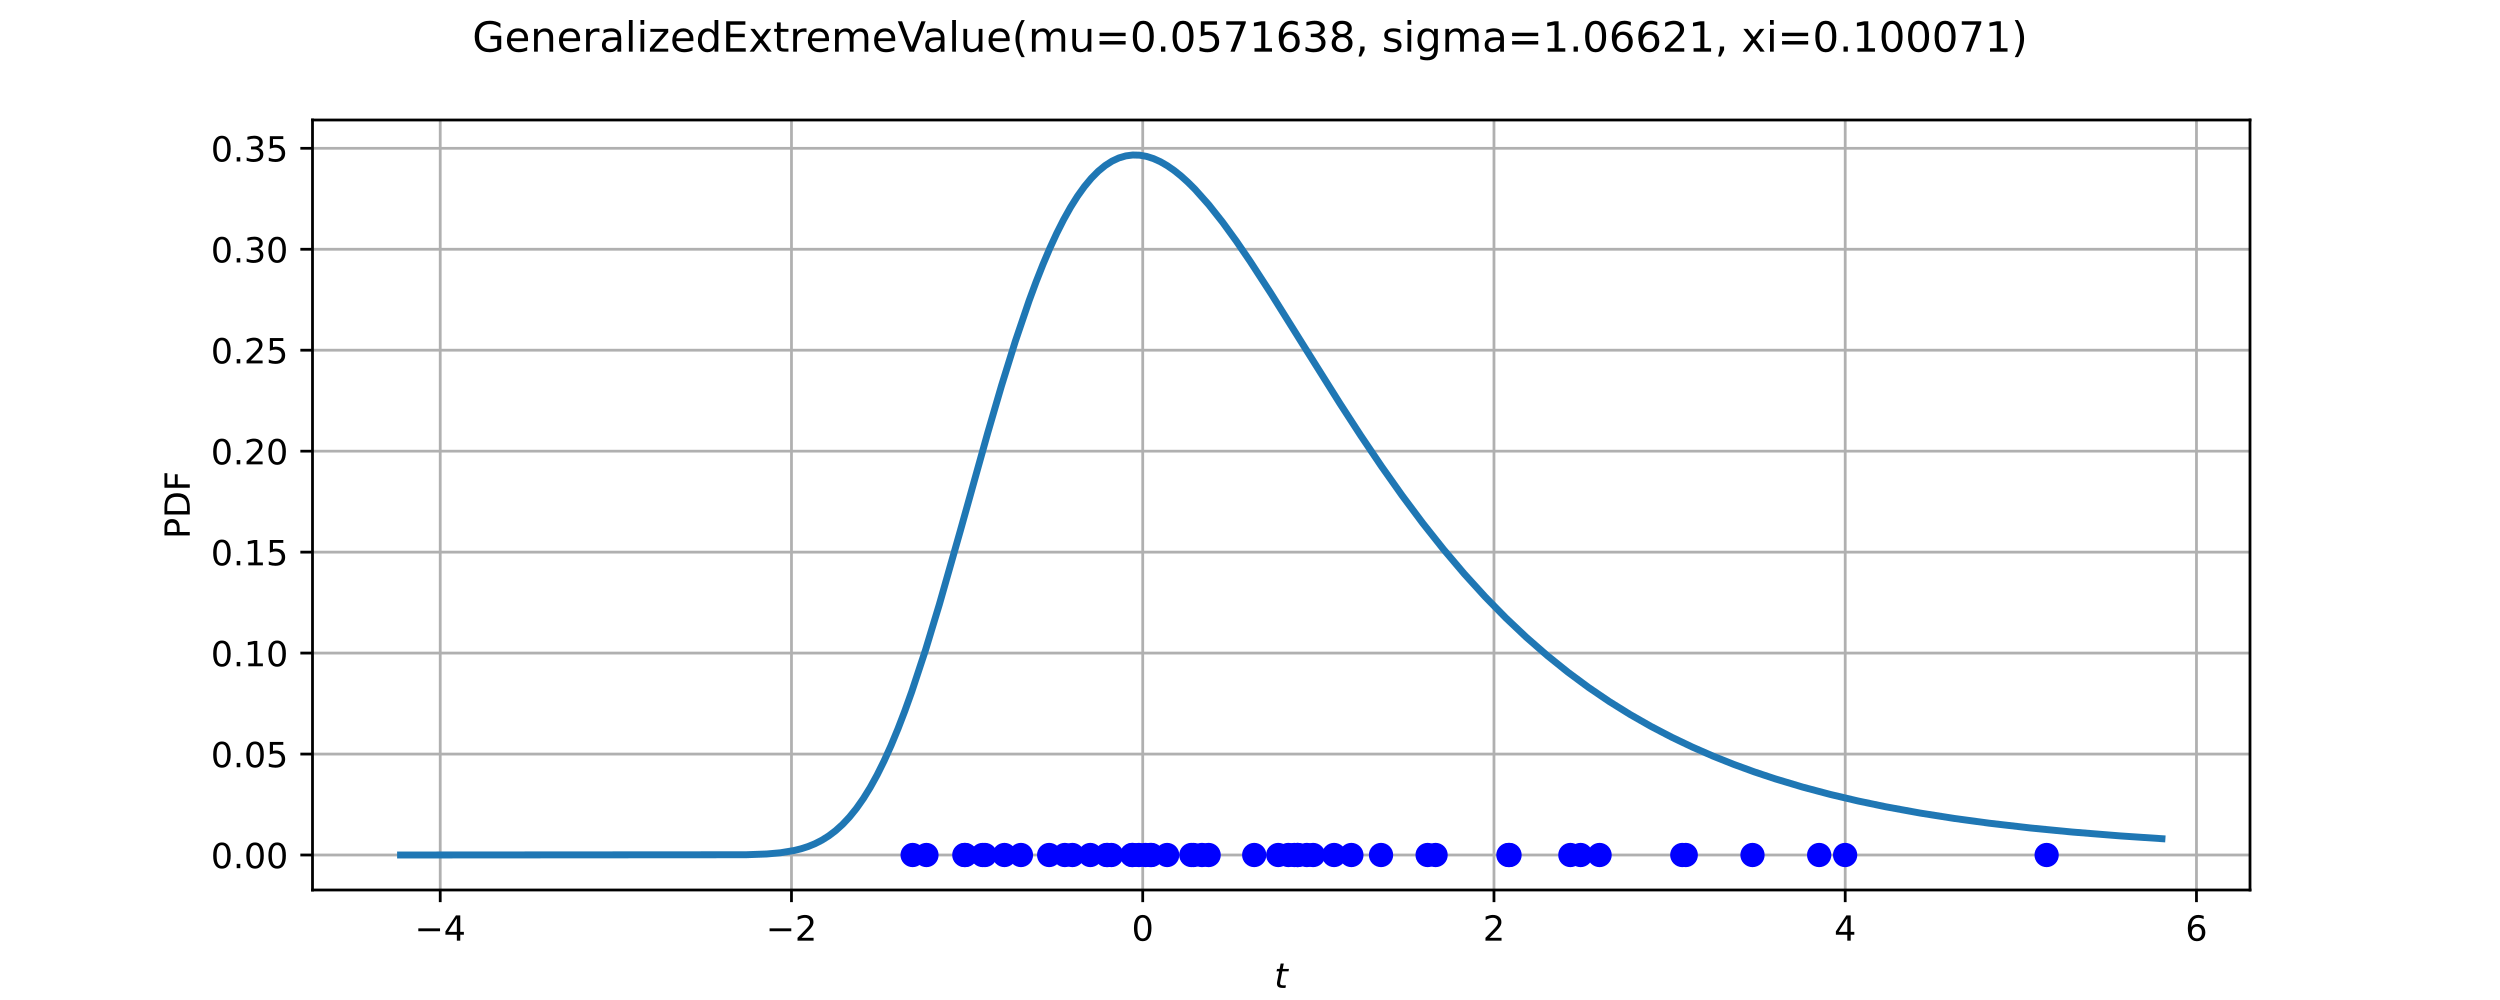
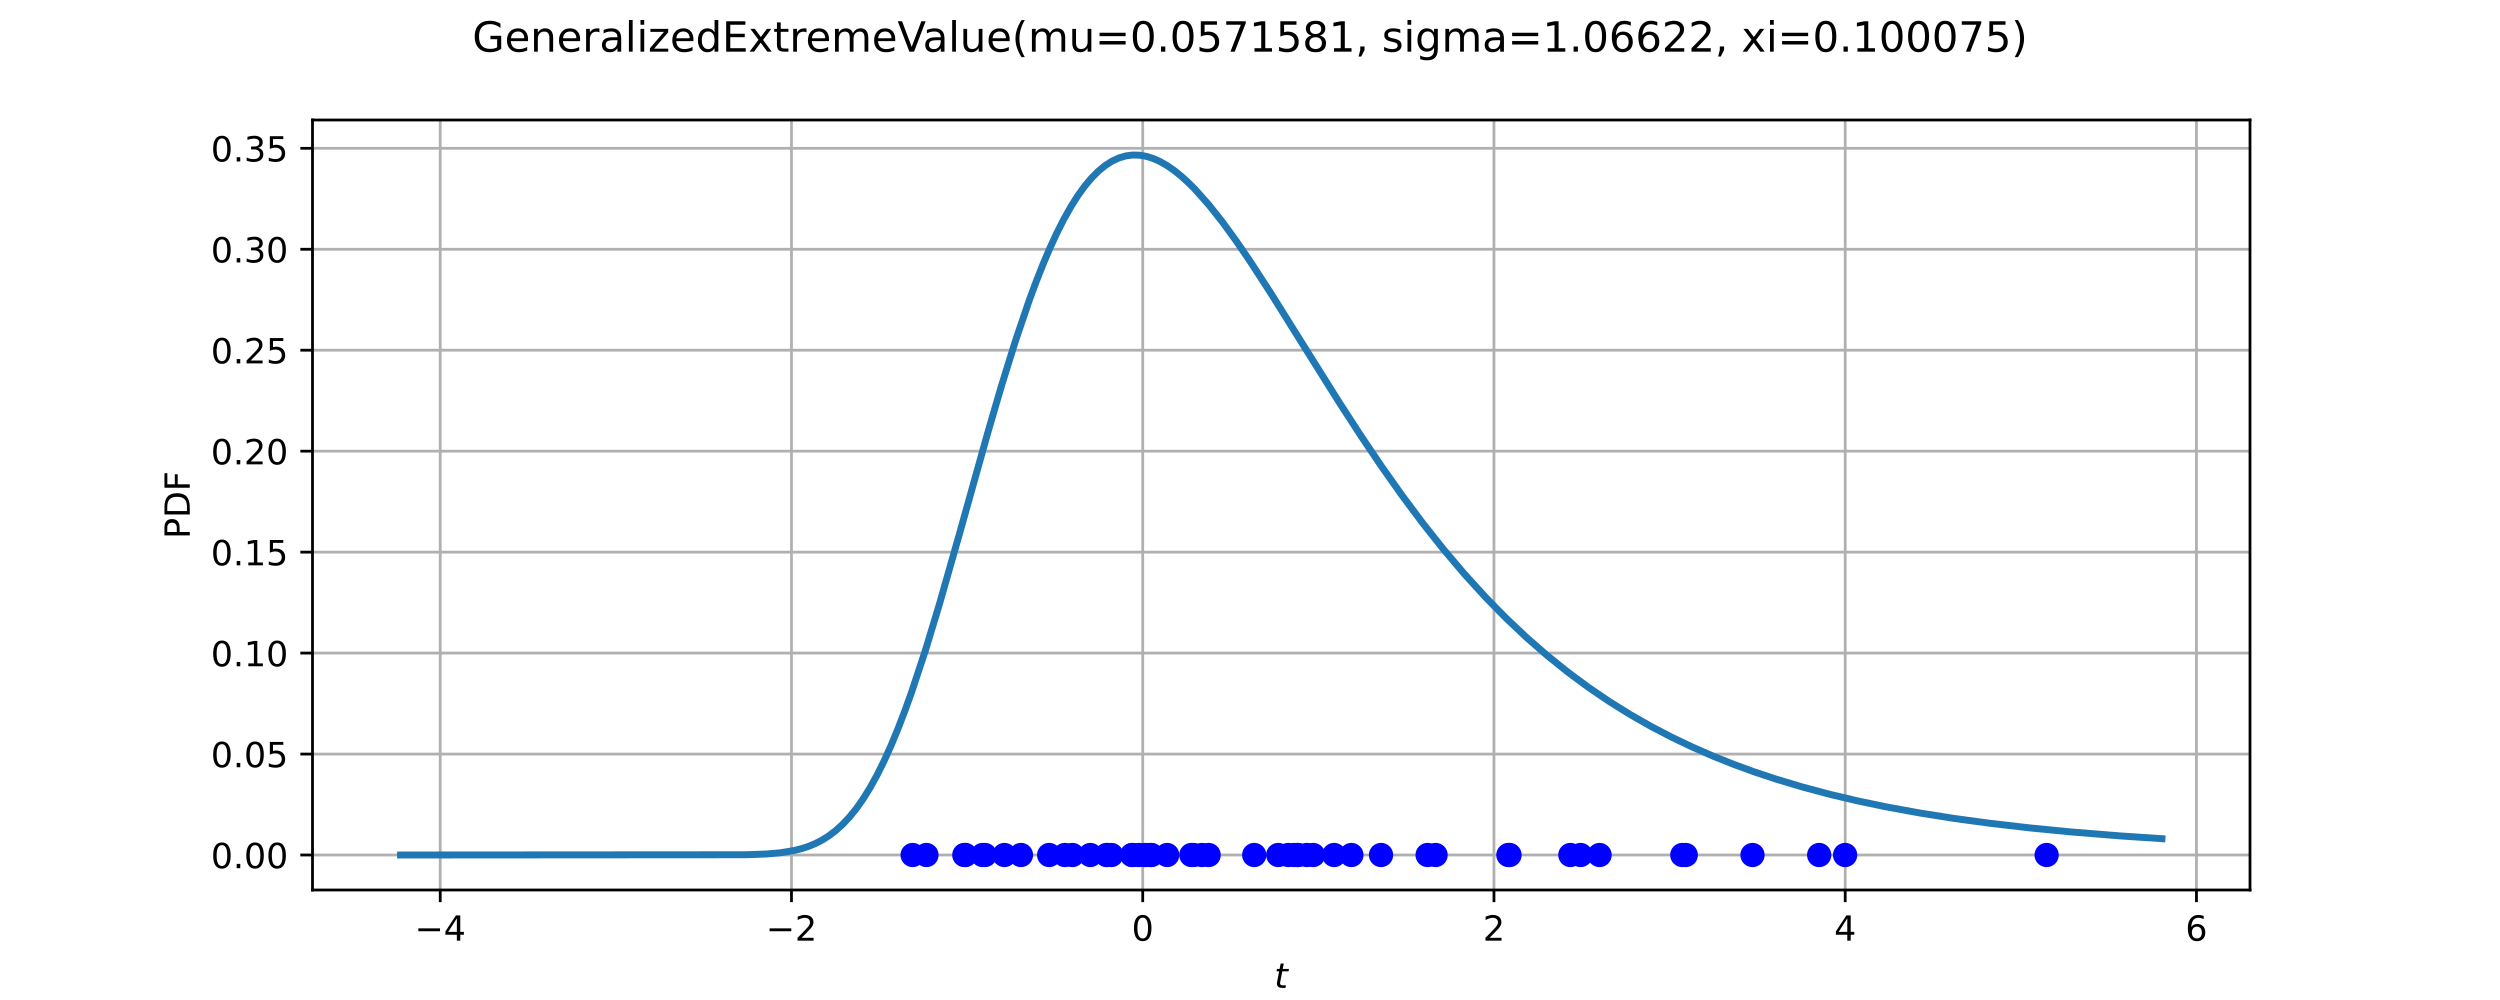
<svg xmlns="http://www.w3.org/2000/svg" xmlns:xlink="http://www.w3.org/1999/xlink" width="720pt" height="288pt" viewBox="0 0 720 288" version="1.1">
  <defs>
    <style type="text/css">*{stroke-linejoin: round; stroke-linecap: butt}</style>
  </defs>
  <g id="figure_1">
    <g id="patch_1">
      <path d="M 0 288  L 720 288  L 720 0  L 0 0  z " style="fill: #ffffff" />
    </g>
    <g id="axes_1">
      <g id="patch_2">
        <path d="M 90 256.32  L 648 256.32  L 648 34.56  L 90 34.56  z " style="fill: #ffffff" />
      </g>
      <g id="matplotlib.axis_1">
        <g id="xtick_1">
          <g id="line2d_1">
-             <path d="M 126.785 256.32  L 126.785 34.56  " clip-path="url(#p290db54220)" style="fill: none; stroke: #b0b0b0; stroke-width: 0.8; stroke-linecap: square" />
+             <path d="M 126.786 256.32  L 126.786 34.56  " clip-path="url(#p290db54220)" style="fill: none; stroke: #b0b0b0; stroke-width: 0.8; stroke-linecap: square" />
          </g>
          <g id="line2d_2">
            <defs>
              <path id="m4a92d99fee" d="M 0 0  L 0 3.5  " style="stroke: #000000; stroke-width: 0.8" />
            </defs>
            <g>
-               <use xlink:href="#m4a92d99fee" x="126.785" y="256.32" style="stroke: #000000; stroke-width: 0.8" />
+               <use xlink:href="#m4a92d99fee" x="126.786" y="256.32" style="stroke: #000000; stroke-width: 0.8" />
            </g>
          </g>
          <g id="text_1">
-             <g transform="translate(119.4136 270.9184) scale(0.1 -0.1)">
+             <g transform="translate(119.4151 270.9184) scale(0.1 -0.1)">
              <defs>
                <path id="DejaVuSans-2212" d="M 678 2272  L 4684 2272  L 4684 1741  L 678 1741  L 678 2272  z " transform="scale(0.015625)" />
                <path id="DejaVuSans-34" d="M 2419 4116  L 825 1625  L 2419 1625  L 2419 4116  z M 2253 4666  L 3047 4666  L 3047 1625  L 3713 1625  L 3713 1100  L 3047 1100  L 3047 0  L 2419 0  L 2419 1100  L 313 1100  L 313 1709  L 2253 4666  z " transform="scale(0.015625)" />
              </defs>
              <use xlink:href="#DejaVuSans-2212" />
              <use xlink:href="#DejaVuSans-34" transform="translate(83.78906 0)" />
            </g>
          </g>
        </g>
        <g id="xtick_2">
          <g id="line2d_3">
-             <path d="M 227.944 256.32  L 227.944 34.56  " clip-path="url(#p290db54220)" style="fill: none; stroke: #b0b0b0; stroke-width: 0.8; stroke-linecap: square" />
+             <path d="M 227.945 256.32  L 227.945 34.56  " clip-path="url(#p290db54220)" style="fill: none; stroke: #b0b0b0; stroke-width: 0.8; stroke-linecap: square" />
          </g>
          <g id="line2d_4">
            <g>
-               <use xlink:href="#m4a92d99fee" x="227.944" y="256.32" style="stroke: #000000; stroke-width: 0.8" />
+               <use xlink:href="#m4a92d99fee" x="227.945" y="256.32" style="stroke: #000000; stroke-width: 0.8" />
            </g>
          </g>
          <g id="text_2">
-             <g transform="translate(220.573 270.9184) scale(0.1 -0.1)">
+             <g transform="translate(220.5738 270.9184) scale(0.1 -0.1)">
              <defs>
                <path id="DejaVuSans-32" d="M 1228 531  L 3431 531  L 3431 0  L 469 0  L 469 531  Q 828 903 1448 1529  Q 2069 2156 2228 2338  Q 2531 2678 2651 2914  Q 2772 3150 2772 3378  Q 2772 3750 2511 3984  Q 2250 4219 1831 4219  Q 1534 4219 1204 4116  Q 875 4013 500 3803  L 500 4441  Q 881 4594 1212 4672  Q 1544 4750 1819 4750  Q 2544 4750 2975 4387  Q 3406 4025 3406 3419  Q 3406 3131 3298 2873  Q 3191 2616 2906 2266  Q 2828 2175 2409 1742  Q 1991 1309 1228 531  z " transform="scale(0.015625)" />
              </defs>
              <use xlink:href="#DejaVuSans-2212" />
              <use xlink:href="#DejaVuSans-32" transform="translate(83.78906 0)" />
            </g>
          </g>
        </g>
        <g id="xtick_3">
          <g id="line2d_5">
-             <path d="M 329.103 256.32  L 329.103 34.56  " clip-path="url(#p290db54220)" style="fill: none; stroke: #b0b0b0; stroke-width: 0.8; stroke-linecap: square" />
+             <path d="M 329.104 256.32  L 329.104 34.56  " clip-path="url(#p290db54220)" style="fill: none; stroke: #b0b0b0; stroke-width: 0.8; stroke-linecap: square" />
          </g>
          <g id="line2d_6">
            <g>
-               <use xlink:href="#m4a92d99fee" x="329.103" y="256.32" style="stroke: #000000; stroke-width: 0.8" />
+               <use xlink:href="#m4a92d99fee" x="329.104" y="256.32" style="stroke: #000000; stroke-width: 0.8" />
            </g>
          </g>
          <g id="text_3">
-             <g transform="translate(325.9222 270.9184) scale(0.1 -0.1)">
+             <g transform="translate(325.9224 270.9184) scale(0.1 -0.1)">
              <defs>
                <path id="DejaVuSans-30" d="M 2034 4250  Q 1547 4250 1301 3770  Q 1056 3291 1056 2328  Q 1056 1369 1301 889  Q 1547 409 2034 409  Q 2525 409 2770 889  Q 3016 1369 3016 2328  Q 3016 3291 2770 3770  Q 2525 4250 2034 4250  z M 2034 4750  Q 2819 4750 3233 4129  Q 3647 3509 3647 2328  Q 3647 1150 3233 529  Q 2819 -91 2034 -91  Q 1250 -91 836 529  Q 422 1150 422 2328  Q 422 3509 836 4129  Q 1250 4750 2034 4750  z " transform="scale(0.015625)" />
              </defs>
              <use xlink:href="#DejaVuSans-30" />
            </g>
          </g>
        </g>
        <g id="xtick_4">
          <g id="line2d_7">
-             <path d="M 430.263 256.32  L 430.263 34.56  " clip-path="url(#p290db54220)" style="fill: none; stroke: #b0b0b0; stroke-width: 0.8; stroke-linecap: square" />
+             <path d="M 430.262 256.32  L 430.262 34.56  " clip-path="url(#p290db54220)" style="fill: none; stroke: #b0b0b0; stroke-width: 0.8; stroke-linecap: square" />
          </g>
          <g id="line2d_8">
            <g>
-               <use xlink:href="#m4a92d99fee" x="430.263" y="256.32" style="stroke: #000000; stroke-width: 0.8" />
+               <use xlink:href="#m4a92d99fee" x="430.262" y="256.32" style="stroke: #000000; stroke-width: 0.8" />
            </g>
          </g>
          <g id="text_4">
-             <g transform="translate(427.0816 270.9184) scale(0.1 -0.1)">
+             <g transform="translate(427.0811 270.9184) scale(0.1 -0.1)">
              <use xlink:href="#DejaVuSans-32" />
            </g>
          </g>
        </g>
        <g id="xtick_5">
          <g id="line2d_9">
-             <path d="M 531.422 256.32  L 531.422 34.56  " clip-path="url(#p290db54220)" style="fill: none; stroke: #b0b0b0; stroke-width: 0.8; stroke-linecap: square" />
+             <path d="M 531.421 256.32  L 531.421 34.56  " clip-path="url(#p290db54220)" style="fill: none; stroke: #b0b0b0; stroke-width: 0.8; stroke-linecap: square" />
          </g>
          <g id="line2d_10">
            <g>
-               <use xlink:href="#m4a92d99fee" x="531.422" y="256.32" style="stroke: #000000; stroke-width: 0.8" />
+               <use xlink:href="#m4a92d99fee" x="531.421" y="256.32" style="stroke: #000000; stroke-width: 0.8" />
            </g>
          </g>
          <g id="text_5">
-             <g transform="translate(528.241 270.9184) scale(0.1 -0.1)">
+             <g transform="translate(528.2398 270.9184) scale(0.1 -0.1)">
              <use xlink:href="#DejaVuSans-34" />
            </g>
          </g>
        </g>
        <g id="xtick_6">
          <g id="line2d_11">
-             <path d="M 632.582 256.32  L 632.582 34.56  " clip-path="url(#p290db54220)" style="fill: none; stroke: #b0b0b0; stroke-width: 0.8; stroke-linecap: square" />
+             <path d="M 632.58 256.32  L 632.58 34.56  " clip-path="url(#p290db54220)" style="fill: none; stroke: #b0b0b0; stroke-width: 0.8; stroke-linecap: square" />
          </g>
          <g id="line2d_12">
            <g>
-               <use xlink:href="#m4a92d99fee" x="632.582" y="256.32" style="stroke: #000000; stroke-width: 0.8" />
+               <use xlink:href="#m4a92d99fee" x="632.58" y="256.32" style="stroke: #000000; stroke-width: 0.8" />
            </g>
          </g>
          <g id="text_6">
-             <g transform="translate(629.4003 270.9184) scale(0.1 -0.1)">
+             <g transform="translate(629.3985 270.9184) scale(0.1 -0.1)">
              <defs>
                <path id="DejaVuSans-36" d="M 2113 2584  Q 1688 2584 1439 2293  Q 1191 2003 1191 1497  Q 1191 994 1439 701  Q 1688 409 2113 409  Q 2538 409 2786 701  Q 3034 994 3034 1497  Q 3034 2003 2786 2293  Q 2538 2584 2113 2584  z M 3366 4563  L 3366 3988  Q 3128 4100 2886 4159  Q 2644 4219 2406 4219  Q 1781 4219 1451 3797  Q 1122 3375 1075 2522  Q 1259 2794 1537 2939  Q 1816 3084 2150 3084  Q 2853 3084 3261 2657  Q 3669 2231 3669 1497  Q 3669 778 3244 343  Q 2819 -91 2113 -91  Q 1303 -91 875 529  Q 447 1150 447 2328  Q 447 3434 972 4092  Q 1497 4750 2381 4750  Q 2619 4750 2861 4703  Q 3103 4656 3366 4563  z " transform="scale(0.015625)" />
              </defs>
              <use xlink:href="#DejaVuSans-36" />
            </g>
          </g>
        </g>
        <g id="text_7">
          <g transform="translate(367 284.5966) scale(0.1 -0.1)">
            <defs>
              <path id="DejaVuSans-Oblique-74" d="M 2706 3500  L 2619 3053  L 1472 3053  L 1100 1153  Q 1081 1047 1072 975  Q 1063 903 1063 863  Q 1063 663 1183 572  Q 1303 481 1569 481  L 2150 481  L 2053 0  L 1503 0  Q 991 0 739 200  Q 488 400 488 806  Q 488 878 497 964  Q 506 1050 525 1153  L 897 3053  L 409 3053  L 500 3500  L 978 3500  L 1172 4494  L 1747 4494  L 1556 3500  L 2706 3500  z " transform="scale(0.015625)" />
            </defs>
            <use xlink:href="#DejaVuSans-Oblique-74" transform="translate(0 0.78125)" />
          </g>
        </g>
      </g>
      <g id="matplotlib.axis_2">
        <g id="ytick_1">
          <g id="line2d_13">
            <path d="M 90 246.24  L 648 246.24  " clip-path="url(#p290db54220)" style="fill: none; stroke: #b0b0b0; stroke-width: 0.8; stroke-linecap: square" />
          </g>
          <g id="line2d_14">
            <defs>
              <path id="mb3cb5c074b" d="M 0 0  L -3.5 0  " style="stroke: #000000; stroke-width: 0.8" />
            </defs>
            <g>
              <use xlink:href="#mb3cb5c074b" x="90" y="246.24" style="stroke: #000000; stroke-width: 0.8" />
            </g>
          </g>
          <g id="text_8">
            <g transform="translate(60.73438 250.0392) scale(0.1 -0.1)">
              <defs>
                <path id="DejaVuSans-2e" d="M 684 794  L 1344 794  L 1344 0  L 684 0  L 684 794  z " transform="scale(0.015625)" />
              </defs>
              <use xlink:href="#DejaVuSans-30" />
              <use xlink:href="#DejaVuSans-2e" transform="translate(63.62305 0)" />
              <use xlink:href="#DejaVuSans-30" transform="translate(95.41016 0)" />
              <use xlink:href="#DejaVuSans-30" transform="translate(159.0332 0)" />
            </g>
          </g>
        </g>
        <g id="ytick_2">
          <g id="line2d_15">
            <path d="M 90 217.164  L 648 217.164  " clip-path="url(#p290db54220)" style="fill: none; stroke: #b0b0b0; stroke-width: 0.8; stroke-linecap: square" />
          </g>
          <g id="line2d_16">
            <g>
              <use xlink:href="#mb3cb5c074b" x="90" y="217.164" style="stroke: #000000; stroke-width: 0.8" />
            </g>
          </g>
          <g id="text_9">
-             <g transform="translate(60.73438 220.9637) scale(0.1 -0.1)">
+             <g transform="translate(60.73438 220.9636) scale(0.1 -0.1)">
              <defs>
                <path id="DejaVuSans-35" d="M 691 4666  L 3169 4666  L 3169 4134  L 1269 4134  L 1269 2991  Q 1406 3038 1543 3061  Q 1681 3084 1819 3084  Q 2600 3084 3056 2656  Q 3513 2228 3513 1497  Q 3513 744 3044 326  Q 2575 -91 1722 -91  Q 1428 -91 1123 -41  Q 819 9 494 109  L 494 744  Q 775 591 1075 516  Q 1375 441 1709 441  Q 2250 441 2565 725  Q 2881 1009 2881 1497  Q 2881 1984 2565 2268  Q 2250 2553 1709 2553  Q 1456 2553 1204 2497  Q 953 2441 691 2322  L 691 4666  z " transform="scale(0.015625)" />
              </defs>
              <use xlink:href="#DejaVuSans-30" />
              <use xlink:href="#DejaVuSans-2e" transform="translate(63.62305 0)" />
              <use xlink:href="#DejaVuSans-30" transform="translate(95.41016 0)" />
              <use xlink:href="#DejaVuSans-35" transform="translate(159.0332 0)" />
            </g>
          </g>
        </g>
        <g id="ytick_3">
          <g id="line2d_17">
            <path d="M 90 188.089  L 648 188.089  " clip-path="url(#p290db54220)" style="fill: none; stroke: #b0b0b0; stroke-width: 0.8; stroke-linecap: square" />
          </g>
          <g id="line2d_18">
            <g>
              <use xlink:href="#mb3cb5c074b" x="90" y="188.089" style="stroke: #000000; stroke-width: 0.8" />
            </g>
          </g>
          <g id="text_10">
-             <g transform="translate(60.73438 191.8881) scale(0.1 -0.1)">
+             <g transform="translate(60.73438 191.8879) scale(0.1 -0.1)">
              <defs>
                <path id="DejaVuSans-31" d="M 794 531  L 1825 531  L 1825 4091  L 703 3866  L 703 4441  L 1819 4666  L 2450 4666  L 2450 531  L 3481 531  L 3481 0  L 794 0  L 794 531  z " transform="scale(0.015625)" />
              </defs>
              <use xlink:href="#DejaVuSans-30" />
              <use xlink:href="#DejaVuSans-2e" transform="translate(63.62305 0)" />
              <use xlink:href="#DejaVuSans-31" transform="translate(95.41016 0)" />
              <use xlink:href="#DejaVuSans-30" transform="translate(159.0332 0)" />
            </g>
          </g>
        </g>
        <g id="ytick_4">
          <g id="line2d_19">
            <path d="M 90 159.013  L 648 159.013  " clip-path="url(#p290db54220)" style="fill: none; stroke: #b0b0b0; stroke-width: 0.8; stroke-linecap: square" />
          </g>
          <g id="line2d_20">
            <g>
              <use xlink:href="#mb3cb5c074b" x="90" y="159.013" style="stroke: #000000; stroke-width: 0.8" />
            </g>
          </g>
          <g id="text_11">
-             <g transform="translate(60.73438 162.8126) scale(0.1 -0.1)">
+             <g transform="translate(60.73438 162.8123) scale(0.1 -0.1)">
              <use xlink:href="#DejaVuSans-30" />
              <use xlink:href="#DejaVuSans-2e" transform="translate(63.62305 0)" />
              <use xlink:href="#DejaVuSans-31" transform="translate(95.41016 0)" />
              <use xlink:href="#DejaVuSans-35" transform="translate(159.0332 0)" />
            </g>
          </g>
        </g>
        <g id="ytick_5">
          <g id="line2d_21">
-             <path d="M 90 129.938  L 648 129.938  " clip-path="url(#p290db54220)" style="fill: none; stroke: #b0b0b0; stroke-width: 0.8; stroke-linecap: square" />
+             <path d="M 90 129.937  L 648 129.937  " clip-path="url(#p290db54220)" style="fill: none; stroke: #b0b0b0; stroke-width: 0.8; stroke-linecap: square" />
          </g>
          <g id="line2d_22">
            <g>
-               <use xlink:href="#mb3cb5c074b" x="90" y="129.938" style="stroke: #000000; stroke-width: 0.8" />
+               <use xlink:href="#mb3cb5c074b" x="90" y="129.937" style="stroke: #000000; stroke-width: 0.8" />
            </g>
          </g>
          <g id="text_12">
-             <g transform="translate(60.73438 133.737) scale(0.1 -0.1)">
+             <g transform="translate(60.73438 133.7366) scale(0.1 -0.1)">
              <use xlink:href="#DejaVuSans-30" />
              <use xlink:href="#DejaVuSans-2e" transform="translate(63.62305 0)" />
              <use xlink:href="#DejaVuSans-32" transform="translate(95.41016 0)" />
              <use xlink:href="#DejaVuSans-30" transform="translate(159.0332 0)" />
            </g>
          </g>
        </g>
        <g id="ytick_6">
          <g id="line2d_23">
            <path d="M 90 100.862  L 648 100.862  " clip-path="url(#p290db54220)" style="fill: none; stroke: #b0b0b0; stroke-width: 0.8; stroke-linecap: square" />
          </g>
          <g id="line2d_24">
            <g>
              <use xlink:href="#mb3cb5c074b" x="90" y="100.862" style="stroke: #000000; stroke-width: 0.8" />
            </g>
          </g>
          <g id="text_13">
-             <g transform="translate(60.73438 104.6615) scale(0.1 -0.1)">
+             <g transform="translate(60.73438 104.661) scale(0.1 -0.1)">
              <use xlink:href="#DejaVuSans-30" />
              <use xlink:href="#DejaVuSans-2e" transform="translate(63.62305 0)" />
              <use xlink:href="#DejaVuSans-32" transform="translate(95.41016 0)" />
              <use xlink:href="#DejaVuSans-35" transform="translate(159.0332 0)" />
            </g>
          </g>
        </g>
        <g id="ytick_7">
          <g id="line2d_25">
-             <path d="M 90 71.787  L 648 71.787  " clip-path="url(#p290db54220)" style="fill: none; stroke: #b0b0b0; stroke-width: 0.8; stroke-linecap: square" />
+             <path d="M 90 71.786  L 648 71.786  " clip-path="url(#p290db54220)" style="fill: none; stroke: #b0b0b0; stroke-width: 0.8; stroke-linecap: square" />
          </g>
          <g id="line2d_26">
            <g>
-               <use xlink:href="#mb3cb5c074b" x="90" y="71.787" style="stroke: #000000; stroke-width: 0.8" />
+               <use xlink:href="#mb3cb5c074b" x="90" y="71.786" style="stroke: #000000; stroke-width: 0.8" />
            </g>
          </g>
          <g id="text_14">
-             <g transform="translate(60.73438 75.58593) scale(0.1 -0.1)">
+             <g transform="translate(60.73438 75.58535) scale(0.1 -0.1)">
              <defs>
                <path id="DejaVuSans-33" d="M 2597 2516  Q 3050 2419 3304 2112  Q 3559 1806 3559 1356  Q 3559 666 3084 287  Q 2609 -91 1734 -91  Q 1441 -91 1130 -33  Q 819 25 488 141  L 488 750  Q 750 597 1062 519  Q 1375 441 1716 441  Q 2309 441 2620 675  Q 2931 909 2931 1356  Q 2931 1769 2642 2001  Q 2353 2234 1838 2234  L 1294 2234  L 1294 2753  L 1863 2753  Q 2328 2753 2575 2939  Q 2822 3125 2822 3475  Q 2822 3834 2567 4026  Q 2313 4219 1838 4219  Q 1578 4219 1281 4162  Q 984 4106 628 3988  L 628 4550  Q 988 4650 1302 4700  Q 1616 4750 1894 4750  Q 2613 4750 3031 4423  Q 3450 4097 3450 3541  Q 3450 3153 3228 2886  Q 3006 2619 2597 2516  z " transform="scale(0.015625)" />
              </defs>
              <use xlink:href="#DejaVuSans-30" />
              <use xlink:href="#DejaVuSans-2e" transform="translate(63.62305 0)" />
              <use xlink:href="#DejaVuSans-33" transform="translate(95.41016 0)" />
              <use xlink:href="#DejaVuSans-30" transform="translate(159.0332 0)" />
            </g>
          </g>
        </g>
        <g id="ytick_8">
          <g id="line2d_27">
-             <path d="M 90 42.711  L 648 42.711  " clip-path="url(#p290db54220)" style="fill: none; stroke: #b0b0b0; stroke-width: 0.8; stroke-linecap: square" />
+             <path d="M 90 42.71  L 648 42.71  " clip-path="url(#p290db54220)" style="fill: none; stroke: #b0b0b0; stroke-width: 0.8; stroke-linecap: square" />
          </g>
          <g id="line2d_28">
            <g>
-               <use xlink:href="#mb3cb5c074b" x="90" y="42.711" style="stroke: #000000; stroke-width: 0.8" />
+               <use xlink:href="#mb3cb5c074b" x="90" y="42.71" style="stroke: #000000; stroke-width: 0.8" />
            </g>
          </g>
          <g id="text_15">
-             <g transform="translate(60.73438 46.51038) scale(0.1 -0.1)">
+             <g transform="translate(60.73438 46.5097) scale(0.1 -0.1)">
              <use xlink:href="#DejaVuSans-30" />
              <use xlink:href="#DejaVuSans-2e" transform="translate(63.62305 0)" />
              <use xlink:href="#DejaVuSans-33" transform="translate(95.41016 0)" />
              <use xlink:href="#DejaVuSans-35" transform="translate(159.0332 0)" />
            </g>
          </g>
        </g>
        <g id="text_16">
          <g transform="translate(54.65469 155.1806) rotate(-90) scale(0.1 -0.1)">
            <defs>
              <path id="DejaVuSans-50" d="M 1259 4147  L 1259 2394  L 2053 2394  Q 2494 2394 2734 2622  Q 2975 2850 2975 3272  Q 2975 3691 2734 3919  Q 2494 4147 2053 4147  L 1259 4147  z M 628 4666  L 2053 4666  Q 2838 4666 3239 4311  Q 3641 3956 3641 3272  Q 3641 2581 3239 2228  Q 2838 1875 2053 1875  L 1259 1875  L 1259 0  L 628 0  L 628 4666  z " transform="scale(0.015625)" />
              <path id="DejaVuSans-44" d="M 1259 4147  L 1259 519  L 2022 519  Q 2988 519 3436 956  Q 3884 1394 3884 2338  Q 3884 3275 3436 3711  Q 2988 4147 2022 4147  L 1259 4147  z M 628 4666  L 1925 4666  Q 3281 4666 3915 4102  Q 4550 3538 4550 2338  Q 4550 1131 3912 565  Q 3275 0 1925 0  L 628 0  L 628 4666  z " transform="scale(0.015625)" />
              <path id="DejaVuSans-46" d="M 628 4666  L 3309 4666  L 3309 4134  L 1259 4134  L 1259 2759  L 3109 2759  L 3109 2228  L 1259 2228  L 1259 0  L 628 0  L 628 4666  z " transform="scale(0.015625)" />
            </defs>
            <use xlink:href="#DejaVuSans-50" />
            <use xlink:href="#DejaVuSans-44" transform="translate(60.30273 0)" />
            <use xlink:href="#DejaVuSans-46" transform="translate(137.3047 0)" />
          </g>
        </g>
      </g>
      <g id="line2d_29">
-         <path d="M 115.364 246.24  L 214.829 246.165  L 220.797 245.947  L 224.775 245.595  L 228.754 244.937  L 230.743 244.44  L 232.733 243.799  L 234.722 242.986  L 236.711 241.97  L 238.701 240.722  L 240.69 239.211  L 242.679 237.408  L 244.668 235.286  L 246.658 232.818  L 248.647 229.985  L 250.636 226.77  L 252.626 223.162  L 254.615 219.154  L 256.604 214.748  L 258.594 209.951  L 260.583 204.775  L 262.572 199.24  L 266.551 187.2  L 270.529 174.089  L 276.497 153.133  L 284.455 124.701  L 288.433 111.085  L 292.412 98.292  L 296.39 86.583  L 298.38 81.199  L 300.369 76.157  L 302.358 71.473  L 304.348 67.159  L 306.337 63.224  L 308.326 59.673  L 310.316 56.51  L 312.305 53.734  L 314.294 51.342  L 316.283 49.329  L 318.273 47.689  L 320.262 46.411  L 322.251 45.485  L 324.241 44.899  L 326.23 44.64  L 328.219 44.693  L 330.209 45.044  L 332.198 45.676  L 334.187 46.574  L 336.176 47.722  L 338.166 49.103  L 340.155 50.702  L 342.144 52.502  L 344.134 54.487  L 348.112 58.952  L 352.091 63.978  L 356.07 69.455  L 360.048 75.28  L 366.016 84.474  L 375.963 100.379  L 385.909 116.22  L 391.877 125.419  L 397.845 134.272  L 403.813 142.717  L 409.781 150.712  L 415.749 158.234  L 421.717 165.276  L 427.684 171.839  L 433.652 177.933  L 439.62 183.575  L 445.588 188.784  L 451.556 193.583  L 457.524 197.997  L 463.492 202.05  L 469.46 205.767  L 475.428 209.172  L 481.396 212.289  L 487.364 215.141  L 493.332 217.749  L 499.299 220.132  L 505.267 222.31  L 511.235 224.299  L 519.193 226.687  L 527.15 228.804  L 535.107 230.68  L 543.064 232.344  L 553.011 234.163  L 562.957 235.731  L 572.904 237.083  L 584.84 238.464  L 596.775 239.624  L 610.701 240.746  L 622.636 241.545  L 622.636 241.545  " clip-path="url(#p290db54220)" style="fill: none; stroke: #1f77b4; stroke-width: 2; stroke-linecap: square" />
+         <path d="M 115.364 246.24  L 214.829 246.165  L 220.797 245.947  L 224.775 245.595  L 228.754 244.937  L 230.743 244.44  L 232.733 243.799  L 234.722 242.986  L 236.711 241.97  L 238.701 240.722  L 240.69 239.211  L 242.679 237.409  L 244.668 235.286  L 246.658 232.819  L 248.647 229.986  L 250.636 226.771  L 252.626 223.162  L 254.615 219.155  L 256.604 214.749  L 258.594 209.951  L 260.583 204.775  L 262.572 199.241  L 266.551 187.2  L 270.529 174.089  L 276.497 153.133  L 284.455 124.701  L 288.433 111.084  L 292.412 98.292  L 296.39 86.583  L 298.38 81.199  L 300.369 76.157  L 302.358 71.473  L 304.348 67.158  L 306.337 63.223  L 308.326 59.673  L 310.316 56.509  L 312.305 53.733  L 314.294 51.342  L 316.283 49.329  L 318.273 47.689  L 320.262 46.411  L 322.251 45.485  L 324.241 44.899  L 326.23 44.64  L 328.219 44.693  L 330.209 45.044  L 332.198 45.676  L 334.187 46.574  L 336.176 47.722  L 338.166 49.103  L 340.155 50.702  L 342.144 52.502  L 344.134 54.487  L 348.112 58.952  L 352.091 63.979  L 356.07 69.455  L 360.048 75.281  L 366.016 84.475  L 375.963 100.38  L 385.909 116.221  L 391.877 125.42  L 397.845 134.273  L 403.813 142.718  L 409.781 150.712  L 415.749 158.235  L 421.717 165.277  L 427.684 171.839  L 433.652 177.933  L 439.62 183.575  L 445.588 188.784  L 451.556 193.583  L 457.524 197.997  L 463.492 202.05  L 469.46 205.767  L 475.428 209.172  L 481.396 212.29  L 487.364 215.141  L 493.332 217.749  L 499.299 220.132  L 505.267 222.31  L 511.235 224.299  L 519.193 226.687  L 527.15 228.804  L 535.107 230.68  L 543.064 232.344  L 553.011 234.163  L 562.957 235.731  L 572.904 237.083  L 584.84 238.464  L 596.775 239.624  L 610.701 240.746  L 622.636 241.545  L 622.636 241.545  " clip-path="url(#p290db54220)" style="fill: none; stroke: #1f77b4; stroke-width: 2; stroke-linecap: square" />
      </g>
      <g id="PathCollection_1">
        <defs>
          <path id="mfba7d9ca32" d="M 0 3  C 0.796 3 1.559 2.684 2.121 2.121  C 2.684 1.559 3 0.796 3 0  C 3 -0.796 2.684 -1.559 2.121 -2.121  C 1.559 -2.684 0.796 -3 0 -3  C -0.796 -3 -1.559 -2.684 -2.121 -2.121  C -2.684 -1.559 -3 -0.796 -3 0  C -3 0.796 -2.684 1.559 -2.121 2.121  C -1.559 2.684 -0.796 3 0 3  z " style="stroke: #0000ff" />
        </defs>
        <g clip-path="url(#p290db54220)">
          <use xlink:href="#mfba7d9ca32" x="368.135" y="246.24" style="fill: #0000ff; stroke: #0000ff" />
-           <use xlink:href="#mfba7d9ca32" x="434.423" y="246.24" style="fill: #0000ff; stroke: #0000ff" />
-           <use xlink:href="#mfba7d9ca32" x="294.033" y="246.24" style="fill: #0000ff; stroke: #0000ff" />
+           <use xlink:href="#mfba7d9ca32" x="434.422" y="246.24" style="fill: #0000ff; stroke: #0000ff" />
+           <use xlink:href="#mfba7d9ca32" x="294.034" y="246.24" style="fill: #0000ff; stroke: #0000ff" />
          <use xlink:href="#mfba7d9ca32" x="266.814" y="246.24" style="fill: #0000ff; stroke: #0000ff" />
          <use xlink:href="#mfba7d9ca32" x="326.239" y="246.24" style="fill: #0000ff; stroke: #0000ff" />
-           <use xlink:href="#mfba7d9ca32" x="504.717" y="246.24" style="fill: #0000ff; stroke: #0000ff" />
-           <use xlink:href="#mfba7d9ca32" x="455.21" y="246.24" style="fill: #0000ff; stroke: #0000ff" />
+           <use xlink:href="#mfba7d9ca32" x="504.716" y="246.24" style="fill: #0000ff; stroke: #0000ff" />
+           <use xlink:href="#mfba7d9ca32" x="455.209" y="246.24" style="fill: #0000ff; stroke: #0000ff" />
          <use xlink:href="#mfba7d9ca32" x="348.086" y="246.24" style="fill: #0000ff; stroke: #0000ff" />
          <use xlink:href="#mfba7d9ca32" x="277.729" y="246.24" style="fill: #0000ff; stroke: #0000ff" />
          <use xlink:href="#mfba7d9ca32" x="318.698" y="246.24" style="fill: #0000ff; stroke: #0000ff" />
          <use xlink:href="#mfba7d9ca32" x="384.217" y="246.24" style="fill: #0000ff; stroke: #0000ff" />
          <use xlink:href="#mfba7d9ca32" x="331.233" y="246.24" style="fill: #0000ff; stroke: #0000ff" />
          <use xlink:href="#mfba7d9ca32" x="329.913" y="246.24" style="fill: #0000ff; stroke: #0000ff" />
-           <use xlink:href="#mfba7d9ca32" x="389.197" y="246.24" style="fill: #0000ff; stroke: #0000ff" />
+           <use xlink:href="#mfba7d9ca32" x="389.196" y="246.24" style="fill: #0000ff; stroke: #0000ff" />
          <use xlink:href="#mfba7d9ca32" x="434.744" y="246.24" style="fill: #0000ff; stroke: #0000ff" />
-           <use xlink:href="#mfba7d9ca32" x="319.012" y="246.24" style="fill: #0000ff; stroke: #0000ff" />
-           <use xlink:href="#mfba7d9ca32" x="460.679" y="246.24" style="fill: #0000ff; stroke: #0000ff" />
+           <use xlink:href="#mfba7d9ca32" x="319.013" y="246.24" style="fill: #0000ff; stroke: #0000ff" />
+           <use xlink:href="#mfba7d9ca32" x="460.678" y="246.24" style="fill: #0000ff; stroke: #0000ff" />
          <use xlink:href="#mfba7d9ca32" x="411.154" y="246.24" style="fill: #0000ff; stroke: #0000ff" />
-           <use xlink:href="#mfba7d9ca32" x="378.183" y="246.24" style="fill: #0000ff; stroke: #0000ff" />
-           <use xlink:href="#mfba7d9ca32" x="413.448" y="246.24" style="fill: #0000ff; stroke: #0000ff" />
+           <use xlink:href="#mfba7d9ca32" x="378.182" y="246.24" style="fill: #0000ff; stroke: #0000ff" />
+           <use xlink:href="#mfba7d9ca32" x="413.447" y="246.24" style="fill: #0000ff; stroke: #0000ff" />
          <use xlink:href="#mfba7d9ca32" x="327.993" y="246.24" style="fill: #0000ff; stroke: #0000ff" />
-           <use xlink:href="#mfba7d9ca32" x="484.505" y="246.24" style="fill: #0000ff; stroke: #0000ff" />
+           <use xlink:href="#mfba7d9ca32" x="484.504" y="246.24" style="fill: #0000ff; stroke: #0000ff" />
          <use xlink:href="#mfba7d9ca32" x="361.217" y="246.24" style="fill: #0000ff; stroke: #0000ff" />
-           <use xlink:href="#mfba7d9ca32" x="302.159" y="246.24" style="fill: #0000ff; stroke: #0000ff" />
+           <use xlink:href="#mfba7d9ca32" x="302.16" y="246.24" style="fill: #0000ff; stroke: #0000ff" />
          <use xlink:href="#mfba7d9ca32" x="283.658" y="246.24" style="fill: #0000ff; stroke: #0000ff" />
-           <use xlink:href="#mfba7d9ca32" x="373.659" y="246.24" style="fill: #0000ff; stroke: #0000ff" />
+           <use xlink:href="#mfba7d9ca32" x="373.658" y="246.24" style="fill: #0000ff; stroke: #0000ff" />
          <use xlink:href="#mfba7d9ca32" x="306.659" y="246.24" style="fill: #0000ff; stroke: #0000ff" />
          <use xlink:href="#mfba7d9ca32" x="331.627" y="246.24" style="fill: #0000ff; stroke: #0000ff" />
-           <use xlink:href="#mfba7d9ca32" x="262.837" y="246.24" style="fill: #0000ff; stroke: #0000ff" />
+           <use xlink:href="#mfba7d9ca32" x="262.838" y="246.24" style="fill: #0000ff; stroke: #0000ff" />
          <use xlink:href="#mfba7d9ca32" x="336.143" y="246.24" style="fill: #0000ff; stroke: #0000ff" />
-           <use xlink:href="#mfba7d9ca32" x="531.394" y="246.24" style="fill: #0000ff; stroke: #0000ff" />
-           <use xlink:href="#mfba7d9ca32" x="452.267" y="246.24" style="fill: #0000ff; stroke: #0000ff" />
-           <use xlink:href="#mfba7d9ca32" x="485.494" y="246.24" style="fill: #0000ff; stroke: #0000ff" />
+           <use xlink:href="#mfba7d9ca32" x="531.392" y="246.24" style="fill: #0000ff; stroke: #0000ff" />
+           <use xlink:href="#mfba7d9ca32" x="452.266" y="246.24" style="fill: #0000ff; stroke: #0000ff" />
+           <use xlink:href="#mfba7d9ca32" x="485.493" y="246.24" style="fill: #0000ff; stroke: #0000ff" />
          <use xlink:href="#mfba7d9ca32" x="343.738" y="246.24" style="fill: #0000ff; stroke: #0000ff" />
          <use xlink:href="#mfba7d9ca32" x="314.014" y="246.24" style="fill: #0000ff; stroke: #0000ff" />
          <use xlink:href="#mfba7d9ca32" x="373.772" y="246.24" style="fill: #0000ff; stroke: #0000ff" />
          <use xlink:href="#mfba7d9ca32" x="346.156" y="246.24" style="fill: #0000ff; stroke: #0000ff" />
          <use xlink:href="#mfba7d9ca32" x="343.107" y="246.24" style="fill: #0000ff; stroke: #0000ff" />
-           <use xlink:href="#mfba7d9ca32" x="289.28" y="246.24" style="fill: #0000ff; stroke: #0000ff" />
+           <use xlink:href="#mfba7d9ca32" x="289.281" y="246.24" style="fill: #0000ff; stroke: #0000ff" />
          <use xlink:href="#mfba7d9ca32" x="326" y="246.24" style="fill: #0000ff; stroke: #0000ff" />
-           <use xlink:href="#mfba7d9ca32" x="372.786" y="246.24" style="fill: #0000ff; stroke: #0000ff" />
-           <use xlink:href="#mfba7d9ca32" x="376.354" y="246.24" style="fill: #0000ff; stroke: #0000ff" />
-           <use xlink:href="#mfba7d9ca32" x="523.92" y="246.24" style="fill: #0000ff; stroke: #0000ff" />
+           <use xlink:href="#mfba7d9ca32" x="372.785" y="246.24" style="fill: #0000ff; stroke: #0000ff" />
+           <use xlink:href="#mfba7d9ca32" x="376.353" y="246.24" style="fill: #0000ff; stroke: #0000ff" />
+           <use xlink:href="#mfba7d9ca32" x="523.919" y="246.24" style="fill: #0000ff; stroke: #0000ff" />
          <use xlink:href="#mfba7d9ca32" x="371.039" y="246.24" style="fill: #0000ff; stroke: #0000ff" />
          <use xlink:href="#mfba7d9ca32" x="278.019" y="246.24" style="fill: #0000ff; stroke: #0000ff" />
          <use xlink:href="#mfba7d9ca32" x="397.736" y="246.24" style="fill: #0000ff; stroke: #0000ff" />
-           <use xlink:href="#mfba7d9ca32" x="589.431" y="246.24" style="fill: #0000ff; stroke: #0000ff" />
+           <use xlink:href="#mfba7d9ca32" x="589.43" y="246.24" style="fill: #0000ff; stroke: #0000ff" />
          <use xlink:href="#mfba7d9ca32" x="283.001" y="246.24" style="fill: #0000ff; stroke: #0000ff" />
-           <use xlink:href="#mfba7d9ca32" x="308.857" y="246.24" style="fill: #0000ff; stroke: #0000ff" />
+           <use xlink:href="#mfba7d9ca32" x="308.858" y="246.24" style="fill: #0000ff; stroke: #0000ff" />
          <use xlink:href="#mfba7d9ca32" x="320.081" y="246.24" style="fill: #0000ff; stroke: #0000ff" />
        </g>
      </g>
      <g id="patch_3">
        <path d="M 90 256.32  L 90 34.56  " style="fill: none; stroke: #000000; stroke-width: 0.8; stroke-linejoin: miter; stroke-linecap: square" />
      </g>
      <g id="patch_4">
        <path d="M 648 256.32  L 648 34.56  " style="fill: none; stroke: #000000; stroke-width: 0.8; stroke-linejoin: miter; stroke-linecap: square" />
      </g>
      <g id="patch_5">
        <path d="M 90 256.32  L 648 256.32  " style="fill: none; stroke: #000000; stroke-width: 0.8; stroke-linejoin: miter; stroke-linecap: square" />
      </g>
      <g id="patch_6">
        <path d="M 90 34.56  L 648 34.56  " style="fill: none; stroke: #000000; stroke-width: 0.8; stroke-linejoin: miter; stroke-linecap: square" />
      </g>
    </g>
    <g id="text_17">
      <g transform="translate(136.0369 14.87813) scale(0.12 -0.12)">
        <defs>
          <path id="DejaVuSans-47" d="M 3809 666  L 3809 1919  L 2778 1919  L 2778 2438  L 4434 2438  L 4434 434  Q 4069 175 3628 42  Q 3188 -91 2688 -91  Q 1594 -91 976 548  Q 359 1188 359 2328  Q 359 3472 976 4111  Q 1594 4750 2688 4750  Q 3144 4750 3555 4637  Q 3966 4525 4313 4306  L 4313 3634  Q 3963 3931 3569 4081  Q 3175 4231 2741 4231  Q 1884 4231 1454 3753  Q 1025 3275 1025 2328  Q 1025 1384 1454 906  Q 1884 428 2741 428  Q 3075 428 3337 486  Q 3600 544 3809 666  z " transform="scale(0.015625)" />
          <path id="DejaVuSans-65" d="M 3597 1894  L 3597 1613  L 953 1613  Q 991 1019 1311 708  Q 1631 397 2203 397  Q 2534 397 2845 478  Q 3156 559 3463 722  L 3463 178  Q 3153 47 2828 -22  Q 2503 -91 2169 -91  Q 1331 -91 842 396  Q 353 884 353 1716  Q 353 2575 817 3079  Q 1281 3584 2069 3584  Q 2775 3584 3186 3129  Q 3597 2675 3597 1894  z M 3022 2063  Q 3016 2534 2758 2815  Q 2500 3097 2075 3097  Q 1594 3097 1305 2825  Q 1016 2553 972 2059  L 3022 2063  z " transform="scale(0.015625)" />
          <path id="DejaVuSans-6e" d="M 3513 2113  L 3513 0  L 2938 0  L 2938 2094  Q 2938 2591 2744 2837  Q 2550 3084 2163 3084  Q 1697 3084 1428 2787  Q 1159 2491 1159 1978  L 1159 0  L 581 0  L 581 3500  L 1159 3500  L 1159 2956  Q 1366 3272 1645 3428  Q 1925 3584 2291 3584  Q 2894 3584 3203 3211  Q 3513 2838 3513 2113  z " transform="scale(0.015625)" />
          <path id="DejaVuSans-72" d="M 2631 2963  Q 2534 3019 2420 3045  Q 2306 3072 2169 3072  Q 1681 3072 1420 2755  Q 1159 2438 1159 1844  L 1159 0  L 581 0  L 581 3500  L 1159 3500  L 1159 2956  Q 1341 3275 1631 3429  Q 1922 3584 2338 3584  Q 2397 3584 2469 3576  Q 2541 3569 2628 3553  L 2631 2963  z " transform="scale(0.015625)" />
          <path id="DejaVuSans-61" d="M 2194 1759  Q 1497 1759 1228 1600  Q 959 1441 959 1056  Q 959 750 1161 570  Q 1363 391 1709 391  Q 2188 391 2477 730  Q 2766 1069 2766 1631  L 2766 1759  L 2194 1759  z M 3341 1997  L 3341 0  L 2766 0  L 2766 531  Q 2569 213 2275 61  Q 1981 -91 1556 -91  Q 1019 -91 701 211  Q 384 513 384 1019  Q 384 1609 779 1909  Q 1175 2209 1959 2209  L 2766 2209  L 2766 2266  Q 2766 2663 2505 2880  Q 2244 3097 1772 3097  Q 1472 3097 1187 3025  Q 903 2953 641 2809  L 641 3341  Q 956 3463 1253 3523  Q 1550 3584 1831 3584  Q 2591 3584 2966 3190  Q 3341 2797 3341 1997  z " transform="scale(0.015625)" />
          <path id="DejaVuSans-6c" d="M 603 4863  L 1178 4863  L 1178 0  L 603 0  L 603 4863  z " transform="scale(0.015625)" />
          <path id="DejaVuSans-69" d="M 603 3500  L 1178 3500  L 1178 0  L 603 0  L 603 3500  z M 603 4863  L 1178 4863  L 1178 4134  L 603 4134  L 603 4863  z " transform="scale(0.015625)" />
          <path id="DejaVuSans-7a" d="M 353 3500  L 3084 3500  L 3084 2975  L 922 459  L 3084 459  L 3084 0  L 275 0  L 275 525  L 2438 3041  L 353 3041  L 353 3500  z " transform="scale(0.015625)" />
          <path id="DejaVuSans-64" d="M 2906 2969  L 2906 4863  L 3481 4863  L 3481 0  L 2906 0  L 2906 525  Q 2725 213 2448 61  Q 2172 -91 1784 -91  Q 1150 -91 751 415  Q 353 922 353 1747  Q 353 2572 751 3078  Q 1150 3584 1784 3584  Q 2172 3584 2448 3432  Q 2725 3281 2906 2969  z M 947 1747  Q 947 1113 1208 752  Q 1469 391 1925 391  Q 2381 391 2643 752  Q 2906 1113 2906 1747  Q 2906 2381 2643 2742  Q 2381 3103 1925 3103  Q 1469 3103 1208 2742  Q 947 2381 947 1747  z " transform="scale(0.015625)" />
          <path id="DejaVuSans-45" d="M 628 4666  L 3578 4666  L 3578 4134  L 1259 4134  L 1259 2753  L 3481 2753  L 3481 2222  L 1259 2222  L 1259 531  L 3634 531  L 3634 0  L 628 0  L 628 4666  z " transform="scale(0.015625)" />
          <path id="DejaVuSans-78" d="M 3513 3500  L 2247 1797  L 3578 0  L 2900 0  L 1881 1375  L 863 0  L 184 0  L 1544 1831  L 300 3500  L 978 3500  L 1906 2253  L 2834 3500  L 3513 3500  z " transform="scale(0.015625)" />
          <path id="DejaVuSans-74" d="M 1172 4494  L 1172 3500  L 2356 3500  L 2356 3053  L 1172 3053  L 1172 1153  Q 1172 725 1289 603  Q 1406 481 1766 481  L 2356 481  L 2356 0  L 1766 0  Q 1100 0 847 248  Q 594 497 594 1153  L 594 3053  L 172 3053  L 172 3500  L 594 3500  L 594 4494  L 1172 4494  z " transform="scale(0.015625)" />
          <path id="DejaVuSans-6d" d="M 3328 2828  Q 3544 3216 3844 3400  Q 4144 3584 4550 3584  Q 5097 3584 5394 3201  Q 5691 2819 5691 2113  L 5691 0  L 5113 0  L 5113 2094  Q 5113 2597 4934 2840  Q 4756 3084 4391 3084  Q 3944 3084 3684 2787  Q 3425 2491 3425 1978  L 3425 0  L 2847 0  L 2847 2094  Q 2847 2600 2669 2842  Q 2491 3084 2119 3084  Q 1678 3084 1418 2786  Q 1159 2488 1159 1978  L 1159 0  L 581 0  L 581 3500  L 1159 3500  L 1159 2956  Q 1356 3278 1631 3431  Q 1906 3584 2284 3584  Q 2666 3584 2933 3390  Q 3200 3197 3328 2828  z " transform="scale(0.015625)" />
          <path id="DejaVuSans-56" d="M 1831 0  L 50 4666  L 709 4666  L 2188 738  L 3669 4666  L 4325 4666  L 2547 0  L 1831 0  z " transform="scale(0.015625)" />
          <path id="DejaVuSans-75" d="M 544 1381  L 544 3500  L 1119 3500  L 1119 1403  Q 1119 906 1312 657  Q 1506 409 1894 409  Q 2359 409 2629 706  Q 2900 1003 2900 1516  L 2900 3500  L 3475 3500  L 3475 0  L 2900 0  L 2900 538  Q 2691 219 2414 64  Q 2138 -91 1772 -91  Q 1169 -91 856 284  Q 544 659 544 1381  z M 1991 3584  L 1991 3584  z " transform="scale(0.015625)" />
          <path id="DejaVuSans-28" d="M 1984 4856  Q 1566 4138 1362 3434  Q 1159 2731 1159 2009  Q 1159 1288 1364 580  Q 1569 -128 1984 -844  L 1484 -844  Q 1016 -109 783 600  Q 550 1309 550 2009  Q 550 2706 781 3412  Q 1013 4119 1484 4856  L 1984 4856  z " transform="scale(0.015625)" />
          <path id="DejaVuSans-3d" d="M 678 2906  L 4684 2906  L 4684 2381  L 678 2381  L 678 2906  z M 678 1631  L 4684 1631  L 4684 1100  L 678 1100  L 678 1631  z " transform="scale(0.015625)" />
          <path id="DejaVuSans-37" d="M 525 4666  L 3525 4666  L 3525 4397  L 1831 0  L 1172 0  L 2766 4134  L 525 4134  L 525 4666  z " transform="scale(0.015625)" />
          <path id="DejaVuSans-38" d="M 2034 2216  Q 1584 2216 1326 1975  Q 1069 1734 1069 1313  Q 1069 891 1326 650  Q 1584 409 2034 409  Q 2484 409 2743 651  Q 3003 894 3003 1313  Q 3003 1734 2745 1975  Q 2488 2216 2034 2216  z M 1403 2484  Q 997 2584 770 2862  Q 544 3141 544 3541  Q 544 4100 942 4425  Q 1341 4750 2034 4750  Q 2731 4750 3128 4425  Q 3525 4100 3525 3541  Q 3525 3141 3298 2862  Q 3072 2584 2669 2484  Q 3125 2378 3379 2068  Q 3634 1759 3634 1313  Q 3634 634 3220 271  Q 2806 -91 2034 -91  Q 1263 -91 848 271  Q 434 634 434 1313  Q 434 1759 690 2068  Q 947 2378 1403 2484  z M 1172 3481  Q 1172 3119 1398 2916  Q 1625 2713 2034 2713  Q 2441 2713 2670 2916  Q 2900 3119 2900 3481  Q 2900 3844 2670 4047  Q 2441 4250 2034 4250  Q 1625 4250 1398 4047  Q 1172 3844 1172 3481  z " transform="scale(0.015625)" />
          <path id="DejaVuSans-2c" d="M 750 794  L 1409 794  L 1409 256  L 897 -744  L 494 -744  L 750 256  L 750 794  z " transform="scale(0.015625)" />
          <path id="DejaVuSans-20" transform="scale(0.015625)" />
          <path id="DejaVuSans-73" d="M 2834 3397  L 2834 2853  Q 2591 2978 2328 3040  Q 2066 3103 1784 3103  Q 1356 3103 1142 2972  Q 928 2841 928 2578  Q 928 2378 1081 2264  Q 1234 2150 1697 2047  L 1894 2003  Q 2506 1872 2764 1633  Q 3022 1394 3022 966  Q 3022 478 2636 193  Q 2250 -91 1575 -91  Q 1294 -91 989 -36  Q 684 19 347 128  L 347 722  Q 666 556 975 473  Q 1284 391 1588 391  Q 1994 391 2212 530  Q 2431 669 2431 922  Q 2431 1156 2273 1281  Q 2116 1406 1581 1522  L 1381 1569  Q 847 1681 609 1914  Q 372 2147 372 2553  Q 372 3047 722 3315  Q 1072 3584 1716 3584  Q 2034 3584 2315 3537  Q 2597 3491 2834 3397  z " transform="scale(0.015625)" />
          <path id="DejaVuSans-67" d="M 2906 1791  Q 2906 2416 2648 2759  Q 2391 3103 1925 3103  Q 1463 3103 1205 2759  Q 947 2416 947 1791  Q 947 1169 1205 825  Q 1463 481 1925 481  Q 2391 481 2648 825  Q 2906 1169 2906 1791  z M 3481 434  Q 3481 -459 3084 -895  Q 2688 -1331 1869 -1331  Q 1566 -1331 1297 -1286  Q 1028 -1241 775 -1147  L 775 -588  Q 1028 -725 1275 -790  Q 1522 -856 1778 -856  Q 2344 -856 2625 -561  Q 2906 -266 2906 331  L 2906 616  Q 2728 306 2450 153  Q 2172 0 1784 0  Q 1141 0 747 490  Q 353 981 353 1791  Q 353 2603 747 3093  Q 1141 3584 1784 3584  Q 2172 3584 2450 3431  Q 2728 3278 2906 2969  L 2906 3500  L 3481 3500  L 3481 434  z " transform="scale(0.015625)" />
          <path id="DejaVuSans-29" d="M 513 4856  L 1013 4856  Q 1481 4119 1714 3412  Q 1947 2706 1947 2009  Q 1947 1309 1714 600  Q 1481 -109 1013 -844  L 513 -844  Q 928 -128 1133 580  Q 1338 1288 1338 2009  Q 1338 2731 1133 3434  Q 928 4138 513 4856  z " transform="scale(0.015625)" />
        </defs>
        <use xlink:href="#DejaVuSans-47" />
        <use xlink:href="#DejaVuSans-65" transform="translate(77.49023 0)" />
        <use xlink:href="#DejaVuSans-6e" transform="translate(139.0137 0)" />
        <use xlink:href="#DejaVuSans-65" transform="translate(202.3926 0)" />
        <use xlink:href="#DejaVuSans-72" transform="translate(263.916 0)" />
        <use xlink:href="#DejaVuSans-61" transform="translate(305.0293 0)" />
        <use xlink:href="#DejaVuSans-6c" transform="translate(366.3086 0)" />
        <use xlink:href="#DejaVuSans-69" transform="translate(394.0918 0)" />
        <use xlink:href="#DejaVuSans-7a" transform="translate(421.875 0)" />
        <use xlink:href="#DejaVuSans-65" transform="translate(474.3652 0)" />
        <use xlink:href="#DejaVuSans-64" transform="translate(535.8887 0)" />
        <use xlink:href="#DejaVuSans-45" transform="translate(599.3652 0)" />
        <use xlink:href="#DejaVuSans-78" transform="translate(662.5488 0)" />
        <use xlink:href="#DejaVuSans-74" transform="translate(721.7285 0)" />
        <use xlink:href="#DejaVuSans-72" transform="translate(760.9375 0)" />
        <use xlink:href="#DejaVuSans-65" transform="translate(799.8008 0)" />
        <use xlink:href="#DejaVuSans-6d" transform="translate(861.3242 0)" />
        <use xlink:href="#DejaVuSans-65" transform="translate(958.7363 0)" />
        <use xlink:href="#DejaVuSans-56" transform="translate(1020.26 0)" />
        <use xlink:href="#DejaVuSans-61" transform="translate(1080.918 0)" />
        <use xlink:href="#DejaVuSans-6c" transform="translate(1142.197 0)" />
        <use xlink:href="#DejaVuSans-75" transform="translate(1169.98 0)" />
        <use xlink:href="#DejaVuSans-65" transform="translate(1233.359 0)" />
        <use xlink:href="#DejaVuSans-28" transform="translate(1294.883 0)" />
        <use xlink:href="#DejaVuSans-6d" transform="translate(1333.896 0)" />
        <use xlink:href="#DejaVuSans-75" transform="translate(1431.309 0)" />
        <use xlink:href="#DejaVuSans-3d" transform="translate(1494.688 0)" />
        <use xlink:href="#DejaVuSans-30" transform="translate(1578.477 0)" />
        <use xlink:href="#DejaVuSans-2e" transform="translate(1642.1 0)" />
        <use xlink:href="#DejaVuSans-30" transform="translate(1673.887 0)" />
        <use xlink:href="#DejaVuSans-35" transform="translate(1737.51 0)" />
        <use xlink:href="#DejaVuSans-37" transform="translate(1801.133 0)" />
        <use xlink:href="#DejaVuSans-31" transform="translate(1864.756 0)" />
-         <use xlink:href="#DejaVuSans-36" transform="translate(1928.379 0)" />
-         <use xlink:href="#DejaVuSans-33" transform="translate(1992.002 0)" />
-         <use xlink:href="#DejaVuSans-38" transform="translate(2055.625 0)" />
+         <use xlink:href="#DejaVuSans-35" transform="translate(1928.379 0)" />
+         <use xlink:href="#DejaVuSans-38" transform="translate(1992.002 0)" />
+         <use xlink:href="#DejaVuSans-31" transform="translate(2055.625 0)" />
        <use xlink:href="#DejaVuSans-2c" transform="translate(2119.248 0)" />
        <use xlink:href="#DejaVuSans-20" transform="translate(2151.035 0)" />
        <use xlink:href="#DejaVuSans-73" transform="translate(2182.822 0)" />
        <use xlink:href="#DejaVuSans-69" transform="translate(2234.922 0)" />
        <use xlink:href="#DejaVuSans-67" transform="translate(2262.705 0)" />
        <use xlink:href="#DejaVuSans-6d" transform="translate(2326.182 0)" />
        <use xlink:href="#DejaVuSans-61" transform="translate(2423.594 0)" />
        <use xlink:href="#DejaVuSans-3d" transform="translate(2484.873 0)" />
        <use xlink:href="#DejaVuSans-31" transform="translate(2568.662 0)" />
        <use xlink:href="#DejaVuSans-2e" transform="translate(2632.285 0)" />
        <use xlink:href="#DejaVuSans-30" transform="translate(2664.072 0)" />
        <use xlink:href="#DejaVuSans-36" transform="translate(2727.695 0)" />
        <use xlink:href="#DejaVuSans-36" transform="translate(2791.318 0)" />
        <use xlink:href="#DejaVuSans-32" transform="translate(2854.941 0)" />
-         <use xlink:href="#DejaVuSans-31" transform="translate(2918.564 0)" />
+         <use xlink:href="#DejaVuSans-32" transform="translate(2918.564 0)" />
        <use xlink:href="#DejaVuSans-2c" transform="translate(2982.188 0)" />
        <use xlink:href="#DejaVuSans-20" transform="translate(3013.975 0)" />
        <use xlink:href="#DejaVuSans-78" transform="translate(3045.762 0)" />
        <use xlink:href="#DejaVuSans-69" transform="translate(3104.941 0)" />
        <use xlink:href="#DejaVuSans-3d" transform="translate(3132.725 0)" />
        <use xlink:href="#DejaVuSans-30" transform="translate(3216.514 0)" />
        <use xlink:href="#DejaVuSans-2e" transform="translate(3280.137 0)" />
        <use xlink:href="#DejaVuSans-31" transform="translate(3311.924 0)" />
        <use xlink:href="#DejaVuSans-30" transform="translate(3375.547 0)" />
        <use xlink:href="#DejaVuSans-30" transform="translate(3439.17 0)" />
        <use xlink:href="#DejaVuSans-30" transform="translate(3502.793 0)" />
        <use xlink:href="#DejaVuSans-37" transform="translate(3566.416 0)" />
-         <use xlink:href="#DejaVuSans-31" transform="translate(3630.039 0)" />
+         <use xlink:href="#DejaVuSans-35" transform="translate(3630.039 0)" />
        <use xlink:href="#DejaVuSans-29" transform="translate(3693.662 0)" />
      </g>
    </g>
  </g>
  <defs>
    <clipPath id="p290db54220">
      <rect x="90" y="34.56" width="558" height="221.76" />
    </clipPath>
  </defs>
</svg>
